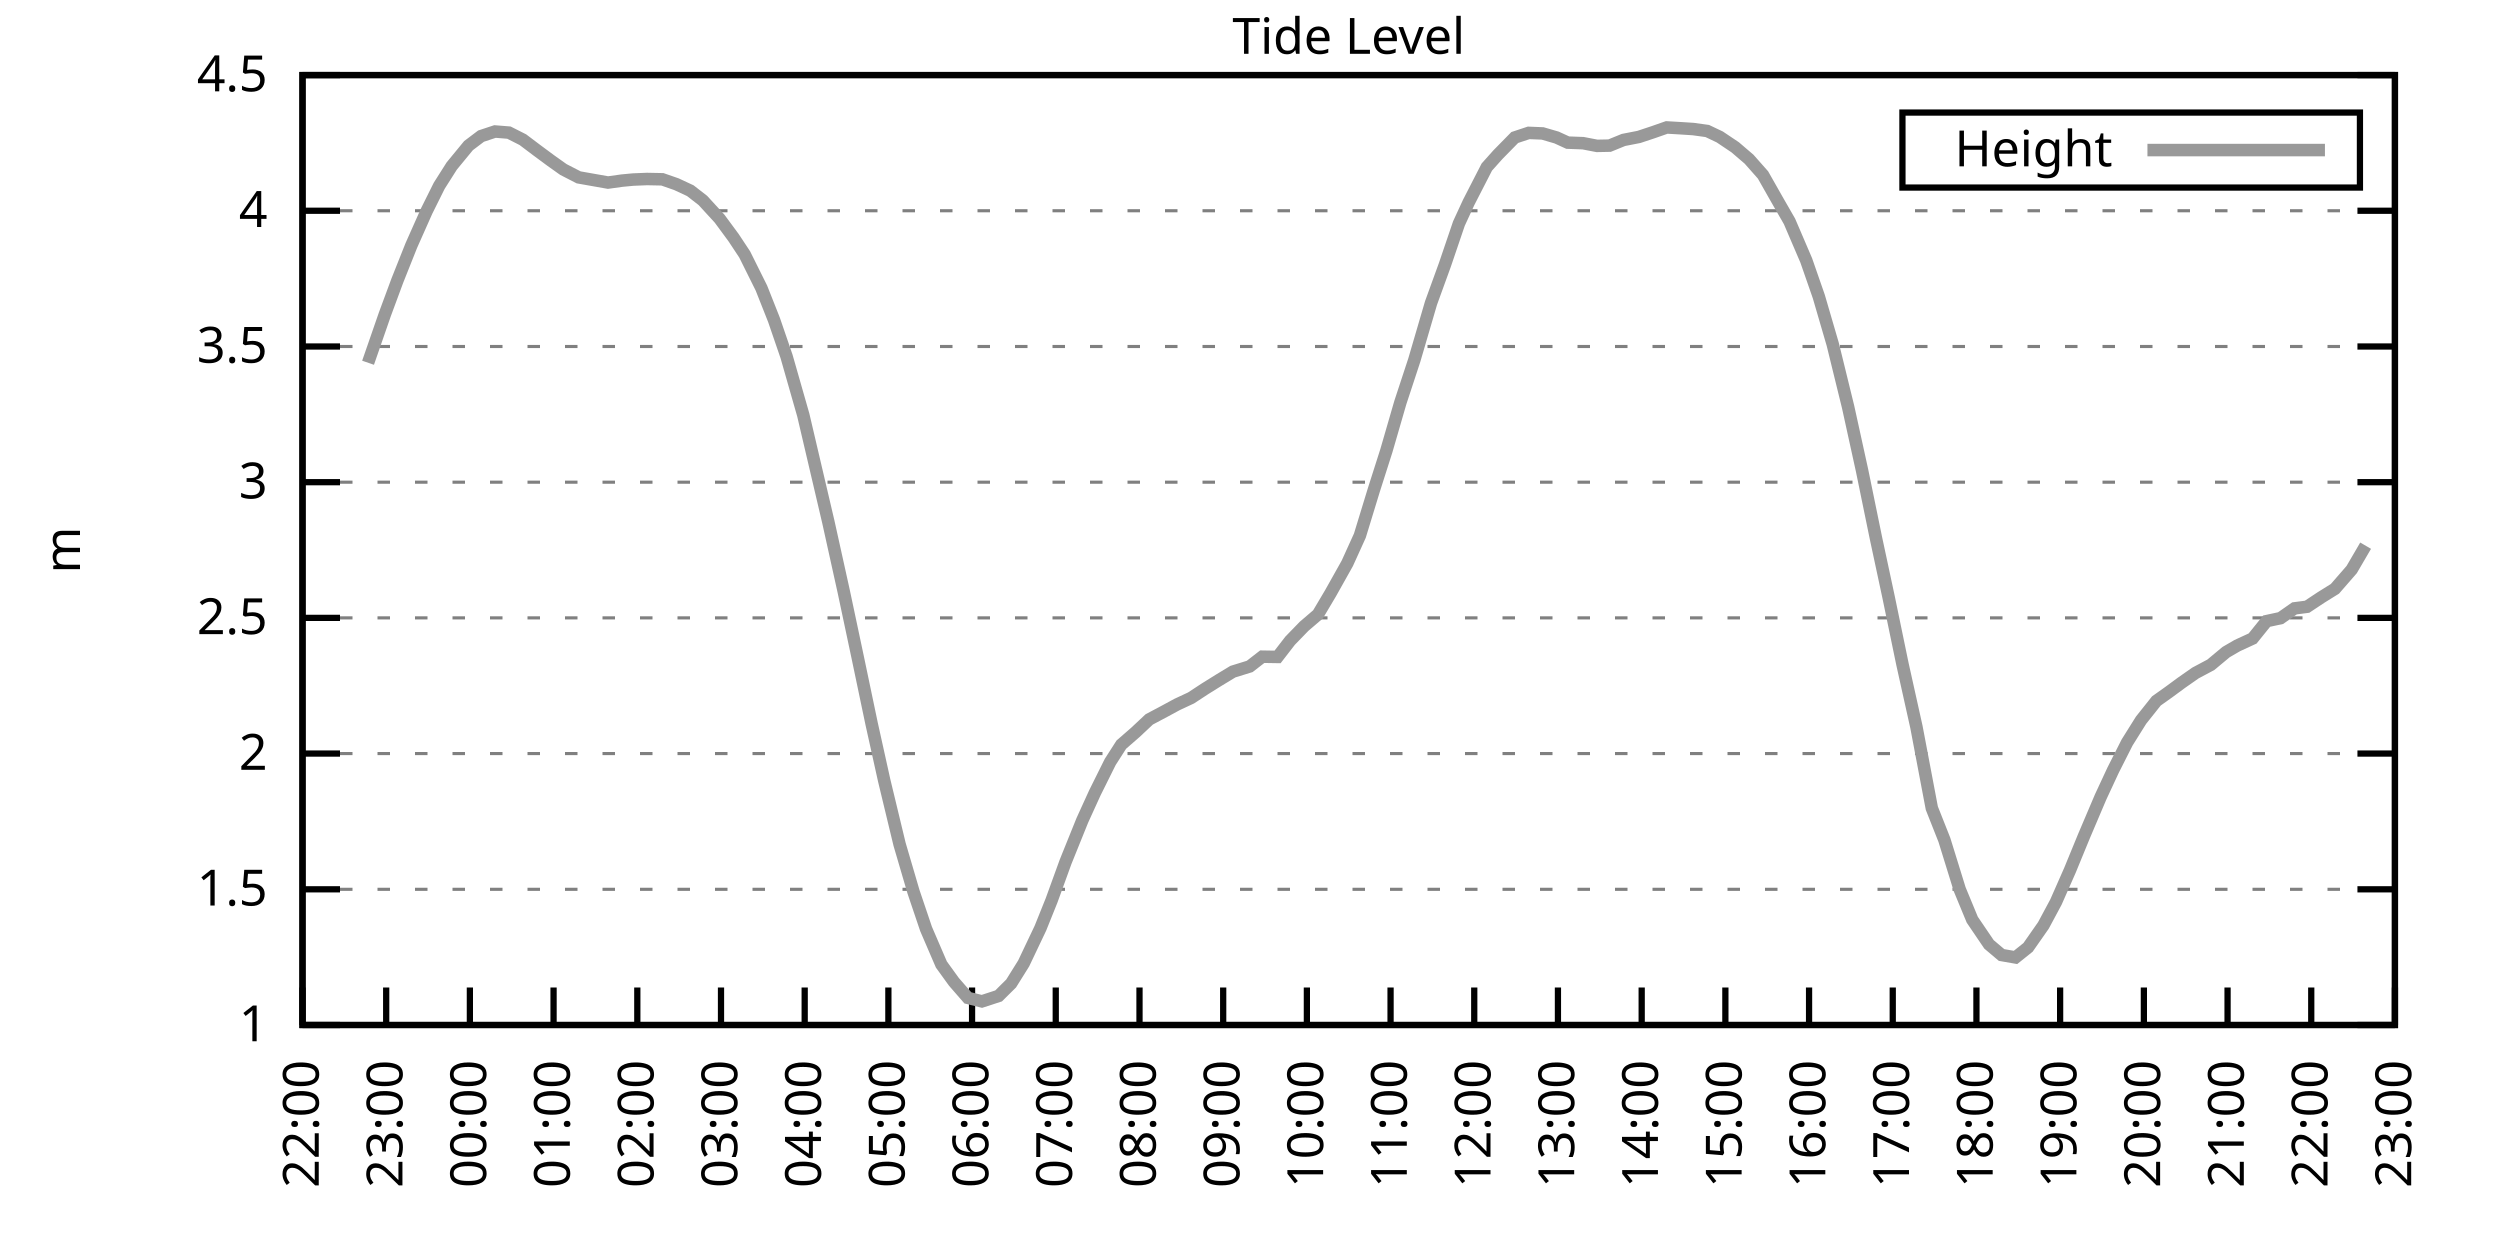
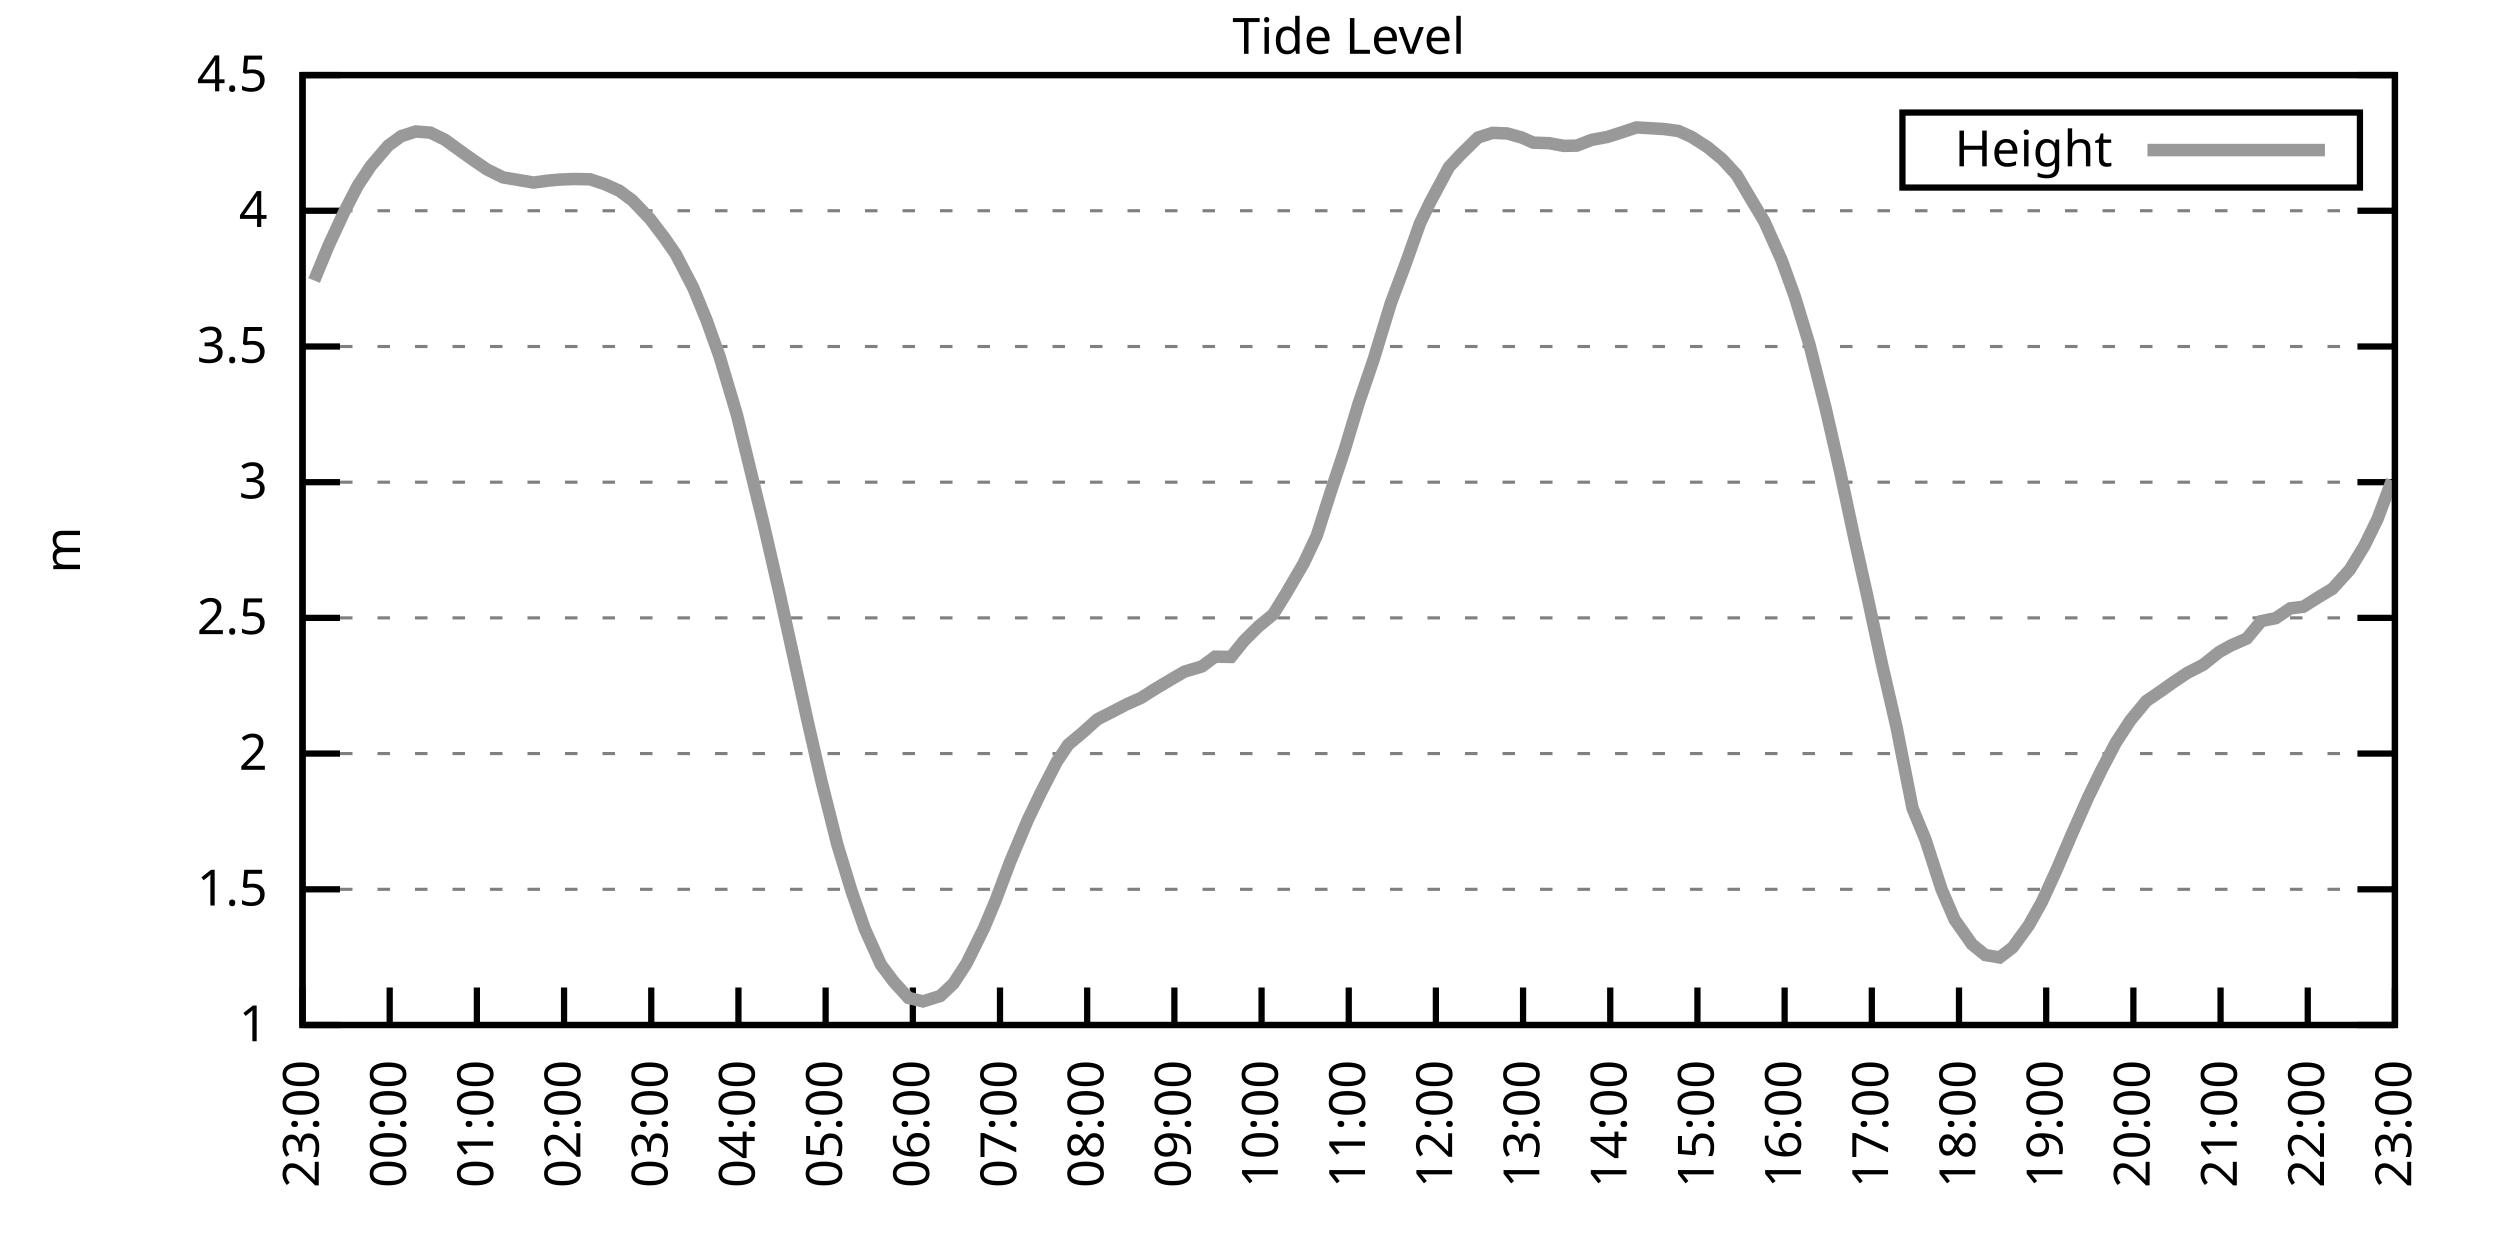
<svg xmlns="http://www.w3.org/2000/svg" xmlns:xlink="http://www.w3.org/1999/xlink" width="400" height="200" viewBox="0 0 400 200">
  <g id="gnuplot_canvas">
    <rect x="0" y="0" width="400" height="200" fill="none" />
    <defs>
      <circle id="gpDot" r="0.5" stroke-width="0.5" stroke="currentColor" />
      <path id="gpPt0" stroke-width="0.333" stroke="currentColor" d="M-1,0 h2 M0,-1 v2" />
      <path id="gpPt1" stroke-width="0.333" stroke="currentColor" d="M-1,-1 L1,1 M1,-1 L-1,1" />
      <path id="gpPt2" stroke-width="0.333" stroke="currentColor" d="M-1,0 L1,0 M0,-1 L0,1 M-1,-1 L1,1 M-1,1 L1,-1" />
      <rect id="gpPt3" stroke-width="0.333" stroke="currentColor" x="-1" y="-1" width="2" height="2" />
      <rect id="gpPt4" stroke-width="0.333" stroke="currentColor" fill="currentColor" x="-1" y="-1" width="2" height="2" />
      <circle id="gpPt5" stroke-width="0.333" stroke="currentColor" cx="0" cy="0" r="1" />
      <use xlink:href="#gpPt5" id="gpPt6" fill="currentColor" stroke="none" />
      <path id="gpPt7" stroke-width="0.333" stroke="currentColor" d="M0,-1.33 L-1.33,0.67 L1.33,0.67 z" />
      <use xlink:href="#gpPt7" id="gpPt8" fill="currentColor" stroke="none" />
      <use xlink:href="#gpPt7" id="gpPt9" stroke="currentColor" transform="rotate(180)" />
      <use xlink:href="#gpPt9" id="gpPt10" fill="currentColor" stroke="none" />
      <use xlink:href="#gpPt3" id="gpPt11" stroke="currentColor" transform="rotate(45)" />
      <use xlink:href="#gpPt11" id="gpPt12" fill="currentColor" stroke="none" />
      <path id="gpPt13" stroke-width="0.333" stroke="currentColor" d="M0,1.330 L1.265,0.411 L0.782,-1.067 L-0.782,-1.076 L-1.265,0.411 z" />
      <use xlink:href="#gpPt13" id="gpPt14" fill="currentColor" stroke="none" />
      <filter id="textbox" filterUnits="objectBoundingBox" x="0" y="0" height="1" width="1">
        <feFlood flood-color="white" flood-opacity="1" result="bgnd" />
        <feComposite in="SourceGraphic" in2="bgnd" operator="atop" />
      </filter>
      <filter id="greybox" filterUnits="objectBoundingBox" x="0" y="0" height="1" width="1">
        <feFlood flood-color="lightgrey" flood-opacity="1" result="grey" />
        <feComposite in="SourceGraphic" in2="grey" operator="atop" />
      </filter>
    </defs>
    <g fill="none" color="white" stroke="currentColor" stroke-width="1.00" stroke-linecap="butt" stroke-linejoin="miter">
</g>
    <g fill="none" color="black" stroke="currentColor" stroke-width="1.00" stroke-linecap="butt" stroke-linejoin="miter">
      <g stroke="none" shape-rendering="crispEdges">
        <polygon fill="rgb(255, 255, 255)" points="48.40,164.00 383.18,164.00 383.18,12.02 48.40,12.02 " />
      </g>
    </g>
    <g fill="none" color="black" stroke="currentColor" stroke-width="1.00" stroke-linecap="butt" stroke-linejoin="miter">
</g>
    <g fill="none" color="black" stroke="black" stroke-width="0.50" stroke-linecap="butt" stroke-linejoin="miter">
</g>
    <g fill="none" color="gray" stroke="currentColor" stroke-width="0.50" stroke-linecap="butt" stroke-linejoin="miter">
      <path stroke="gray" stroke-dasharray="2,4" class="gridline" d="M48.40,164.00 L383.19,164.00  " />
    </g>
    <g fill="none" color="gray" stroke="gray" stroke-width="1.00" stroke-linecap="butt" stroke-linejoin="miter">
</g>
    <g fill="none" color="black" stroke="currentColor" stroke-width="1.00" stroke-linecap="butt" stroke-linejoin="miter">
      <path stroke="black" d="M48.40,164.00 L54.40,164.00 M383.19,164.00 L377.19,164.00  " />
      <g transform="translate(42.80,166.60)" stroke="none" fill="black" font-family="Sans" font-size="8.00" text-anchor="end">
        <text>
          <tspan font-family="Sans"> 1</tspan>
        </text>
      </g>
    </g>
    <g fill="none" color="black" stroke="currentColor" stroke-width="1.00" stroke-linecap="butt" stroke-linejoin="miter">
</g>
    <g fill="none" color="black" stroke="black" stroke-width="0.50" stroke-linecap="butt" stroke-linejoin="miter">
</g>
    <g fill="none" color="gray" stroke="currentColor" stroke-width="0.50" stroke-linecap="butt" stroke-linejoin="miter">
      <path stroke="gray" stroke-dasharray="2,4" class="gridline" d="M48.40,142.29 L383.19,142.29  " />
    </g>
    <g fill="none" color="gray" stroke="gray" stroke-width="1.00" stroke-linecap="butt" stroke-linejoin="miter">
</g>
    <g fill="none" color="black" stroke="currentColor" stroke-width="1.00" stroke-linecap="butt" stroke-linejoin="miter">
      <path stroke="black" d="M48.40,142.29 L54.40,142.29 M383.19,142.29 L377.19,142.29  " />
      <g transform="translate(42.80,144.89)" stroke="none" fill="black" font-family="Sans" font-size="8.00" text-anchor="end">
        <text>
          <tspan font-family="Sans"> 1.5</tspan>
        </text>
      </g>
    </g>
    <g fill="none" color="black" stroke="currentColor" stroke-width="1.00" stroke-linecap="butt" stroke-linejoin="miter">
</g>
    <g fill="none" color="black" stroke="black" stroke-width="0.50" stroke-linecap="butt" stroke-linejoin="miter">
</g>
    <g fill="none" color="gray" stroke="currentColor" stroke-width="0.50" stroke-linecap="butt" stroke-linejoin="miter">
      <path stroke="gray" stroke-dasharray="2,4" class="gridline" d="M48.40,120.57 L383.19,120.57  " />
    </g>
    <g fill="none" color="gray" stroke="gray" stroke-width="1.00" stroke-linecap="butt" stroke-linejoin="miter">
</g>
    <g fill="none" color="black" stroke="currentColor" stroke-width="1.00" stroke-linecap="butt" stroke-linejoin="miter">
      <path stroke="black" d="M48.40,120.57 L54.40,120.57 M383.19,120.57 L377.19,120.57  " />
      <g transform="translate(42.80,123.17)" stroke="none" fill="black" font-family="Sans" font-size="8.00" text-anchor="end">
        <text>
          <tspan font-family="Sans"> 2</tspan>
        </text>
      </g>
    </g>
    <g fill="none" color="black" stroke="currentColor" stroke-width="1.00" stroke-linecap="butt" stroke-linejoin="miter">
</g>
    <g fill="none" color="black" stroke="black" stroke-width="0.50" stroke-linecap="butt" stroke-linejoin="miter">
</g>
    <g fill="none" color="gray" stroke="currentColor" stroke-width="0.50" stroke-linecap="butt" stroke-linejoin="miter">
      <path stroke="gray" stroke-dasharray="2,4" class="gridline" d="M48.40,98.86 L383.19,98.86  " />
    </g>
    <g fill="none" color="gray" stroke="gray" stroke-width="1.00" stroke-linecap="butt" stroke-linejoin="miter">
</g>
    <g fill="none" color="black" stroke="currentColor" stroke-width="1.00" stroke-linecap="butt" stroke-linejoin="miter">
      <path stroke="black" d="M48.40,98.86 L54.40,98.86 M383.19,98.86 L377.19,98.86  " />
      <g transform="translate(42.80,101.46)" stroke="none" fill="black" font-family="Sans" font-size="8.00" text-anchor="end">
        <text>
          <tspan font-family="Sans"> 2.5</tspan>
        </text>
      </g>
    </g>
    <g fill="none" color="black" stroke="currentColor" stroke-width="1.00" stroke-linecap="butt" stroke-linejoin="miter">
</g>
    <g fill="none" color="black" stroke="black" stroke-width="0.50" stroke-linecap="butt" stroke-linejoin="miter">
</g>
    <g fill="none" color="gray" stroke="currentColor" stroke-width="0.50" stroke-linecap="butt" stroke-linejoin="miter">
      <path stroke="gray" stroke-dasharray="2,4" class="gridline" d="M48.40,77.15 L383.19,77.15  " />
    </g>
    <g fill="none" color="gray" stroke="gray" stroke-width="1.00" stroke-linecap="butt" stroke-linejoin="miter">
</g>
    <g fill="none" color="black" stroke="currentColor" stroke-width="1.00" stroke-linecap="butt" stroke-linejoin="miter">
      <path stroke="black" d="M48.40,77.15 L54.40,77.15 M383.19,77.15 L377.19,77.15  " />
      <g transform="translate(42.80,79.75)" stroke="none" fill="black" font-family="Sans" font-size="8.00" text-anchor="end">
        <text>
          <tspan font-family="Sans"> 3</tspan>
        </text>
      </g>
    </g>
    <g fill="none" color="black" stroke="currentColor" stroke-width="1.00" stroke-linecap="butt" stroke-linejoin="miter">
</g>
    <g fill="none" color="black" stroke="black" stroke-width="0.50" stroke-linecap="butt" stroke-linejoin="miter">
</g>
    <g fill="none" color="gray" stroke="currentColor" stroke-width="0.50" stroke-linecap="butt" stroke-linejoin="miter">
      <path stroke="gray" stroke-dasharray="2,4" class="gridline" d="M48.40,55.44 L383.19,55.44  " />
    </g>
    <g fill="none" color="gray" stroke="gray" stroke-width="1.00" stroke-linecap="butt" stroke-linejoin="miter">
</g>
    <g fill="none" color="black" stroke="currentColor" stroke-width="1.00" stroke-linecap="butt" stroke-linejoin="miter">
      <path stroke="black" d="M48.40,55.44 L54.40,55.44 M383.19,55.44 L377.19,55.44  " />
      <g transform="translate(42.80,58.04)" stroke="none" fill="black" font-family="Sans" font-size="8.00" text-anchor="end">
        <text>
          <tspan font-family="Sans"> 3.5</tspan>
        </text>
      </g>
    </g>
    <g fill="none" color="black" stroke="currentColor" stroke-width="1.00" stroke-linecap="butt" stroke-linejoin="miter">
</g>
    <g fill="none" color="black" stroke="black" stroke-width="0.50" stroke-linecap="butt" stroke-linejoin="miter">
</g>
    <g fill="none" color="gray" stroke="currentColor" stroke-width="0.50" stroke-linecap="butt" stroke-linejoin="miter">
      <path stroke="gray" stroke-dasharray="2,4" class="gridline" d="M48.40,33.72 L383.19,33.72  " />
    </g>
    <g fill="none" color="gray" stroke="gray" stroke-width="1.00" stroke-linecap="butt" stroke-linejoin="miter">
</g>
    <g fill="none" color="black" stroke="currentColor" stroke-width="1.00" stroke-linecap="butt" stroke-linejoin="miter">
      <path stroke="black" d="M48.40,33.72 L54.40,33.72 M383.19,33.72 L377.19,33.72  " />
      <g transform="translate(42.80,36.32)" stroke="none" fill="black" font-family="Sans" font-size="8.00" text-anchor="end">
        <text>
          <tspan font-family="Sans"> 4</tspan>
        </text>
      </g>
    </g>
    <g fill="none" color="black" stroke="currentColor" stroke-width="1.00" stroke-linecap="butt" stroke-linejoin="miter">
</g>
    <g fill="none" color="black" stroke="black" stroke-width="0.50" stroke-linecap="butt" stroke-linejoin="miter">
</g>
    <g fill="none" color="gray" stroke="currentColor" stroke-width="0.50" stroke-linecap="butt" stroke-linejoin="miter">
      <path stroke="gray" stroke-dasharray="2,4" class="gridline" d="M48.40,12.01 L383.19,12.01  " />
    </g>
    <g fill="none" color="gray" stroke="gray" stroke-width="1.00" stroke-linecap="butt" stroke-linejoin="miter">
</g>
    <g fill="none" color="black" stroke="currentColor" stroke-width="1.00" stroke-linecap="butt" stroke-linejoin="miter">
      <path stroke="black" d="M48.40,12.01 L54.40,12.01 M383.19,12.01 L377.19,12.01  " />
      <g transform="translate(42.80,14.61)" stroke="none" fill="black" font-family="Sans" font-size="8.00" text-anchor="end">
        <text>
          <tspan font-family="Sans"> 4.5</tspan>
        </text>
      </g>
    </g>
    <g fill="none" color="black" stroke="currentColor" stroke-width="1.00" stroke-linecap="butt" stroke-linejoin="miter">
      <path stroke="black" d="M48.40,164.00 L48.40,158.00  " />
      <g transform="translate(51.00,169.60) rotate(270.00)" stroke="none" fill="black" font-family="Sans" font-size="8.00" text-anchor="end">
        <text>
-           <tspan font-family="Sans">22:00</tspan>
-         </text>
-       </g>
-     </g>
-     <g fill="none" color="black" stroke="currentColor" stroke-width="1.00" stroke-linecap="butt" stroke-linejoin="miter">
-       <path stroke="black" d="M61.79,164.00 L61.79,158.00  " />
-       <g transform="translate(64.39,169.60) rotate(270.00)" stroke="none" fill="black" font-family="Sans" font-size="8.00" text-anchor="end">
-         <text>
          <tspan font-family="Sans">23:00</tspan>
        </text>
      </g>
    </g>
    <g fill="none" color="black" stroke="currentColor" stroke-width="1.00" stroke-linecap="butt" stroke-linejoin="miter">
-       <path stroke="black" d="M75.18,164.00 L75.18,158.00  " />
-       <g transform="translate(77.78,169.60) rotate(270.00)" stroke="none" fill="black" font-family="Sans" font-size="8.00" text-anchor="end">
+       <path stroke="black" d="M62.35,164.00 L62.35,158.00  " />
+       <g transform="translate(64.95,169.60) rotate(270.00)" stroke="none" fill="black" font-family="Sans" font-size="8.00" text-anchor="end">
        <text>
          <tspan font-family="Sans">00:00</tspan>
        </text>
      </g>
    </g>
    <g fill="none" color="black" stroke="currentColor" stroke-width="1.00" stroke-linecap="butt" stroke-linejoin="miter">
-       <path stroke="black" d="M88.57,164.00 L88.57,158.00  " />
-       <g transform="translate(91.17,169.60) rotate(270.00)" stroke="none" fill="black" font-family="Sans" font-size="8.00" text-anchor="end">
+       <path stroke="black" d="M76.30,164.00 L76.30,158.00  " />
+       <g transform="translate(78.90,169.60) rotate(270.00)" stroke="none" fill="black" font-family="Sans" font-size="8.00" text-anchor="end">
        <text>
          <tspan font-family="Sans">01:00</tspan>
        </text>
      </g>
    </g>
    <g fill="none" color="black" stroke="currentColor" stroke-width="1.00" stroke-linecap="butt" stroke-linejoin="miter">
-       <path stroke="black" d="M101.97,164.00 L101.97,158.00  " />
-       <g transform="translate(104.57,169.60) rotate(270.00)" stroke="none" fill="black" font-family="Sans" font-size="8.00" text-anchor="end">
+       <path stroke="black" d="M90.25,164.00 L90.25,158.00  " />
+       <g transform="translate(92.85,169.60) rotate(270.00)" stroke="none" fill="black" font-family="Sans" font-size="8.00" text-anchor="end">
        <text>
          <tspan font-family="Sans">02:00</tspan>
        </text>
      </g>
    </g>
    <g fill="none" color="black" stroke="currentColor" stroke-width="1.00" stroke-linecap="butt" stroke-linejoin="miter">
-       <path stroke="black" d="M115.36,164.00 L115.36,158.00  " />
-       <g transform="translate(117.96,169.60) rotate(270.00)" stroke="none" fill="black" font-family="Sans" font-size="8.00" text-anchor="end">
+       <path stroke="black" d="M104.20,164.00 L104.20,158.00  " />
+       <g transform="translate(106.80,169.60) rotate(270.00)" stroke="none" fill="black" font-family="Sans" font-size="8.00" text-anchor="end">
        <text>
          <tspan font-family="Sans">03:00</tspan>
        </text>
      </g>
    </g>
    <g fill="none" color="black" stroke="currentColor" stroke-width="1.00" stroke-linecap="butt" stroke-linejoin="miter">
-       <path stroke="black" d="M128.75,164.00 L128.75,158.00  " />
-       <g transform="translate(131.35,169.60) rotate(270.00)" stroke="none" fill="black" font-family="Sans" font-size="8.00" text-anchor="end">
+       <path stroke="black" d="M118.15,164.00 L118.15,158.00  " />
+       <g transform="translate(120.75,169.60) rotate(270.00)" stroke="none" fill="black" font-family="Sans" font-size="8.00" text-anchor="end">
        <text>
          <tspan font-family="Sans">04:00</tspan>
        </text>
      </g>
    </g>
    <g fill="none" color="black" stroke="currentColor" stroke-width="1.00" stroke-linecap="butt" stroke-linejoin="miter">
-       <path stroke="black" d="M142.14,164.00 L142.14,158.00  " />
-       <g transform="translate(144.74,169.60) rotate(270.00)" stroke="none" fill="black" font-family="Sans" font-size="8.00" text-anchor="end">
+       <path stroke="black" d="M132.10,164.00 L132.10,158.00  " />
+       <g transform="translate(134.70,169.60) rotate(270.00)" stroke="none" fill="black" font-family="Sans" font-size="8.00" text-anchor="end">
        <text>
          <tspan font-family="Sans">05:00</tspan>
        </text>
      </g>
    </g>
    <g fill="none" color="black" stroke="currentColor" stroke-width="1.00" stroke-linecap="butt" stroke-linejoin="miter">
-       <path stroke="black" d="M155.53,164.00 L155.53,158.00  " />
-       <g transform="translate(158.13,169.60) rotate(270.00)" stroke="none" fill="black" font-family="Sans" font-size="8.00" text-anchor="end">
+       <path stroke="black" d="M146.05,164.00 L146.05,158.00  " />
+       <g transform="translate(148.65,169.60) rotate(270.00)" stroke="none" fill="black" font-family="Sans" font-size="8.00" text-anchor="end">
        <text>
          <tspan font-family="Sans">06:00</tspan>
        </text>
      </g>
    </g>
    <g fill="none" color="black" stroke="currentColor" stroke-width="1.00" stroke-linecap="butt" stroke-linejoin="miter">
-       <path stroke="black" d="M168.92,164.00 L168.92,158.00  " />
-       <g transform="translate(171.52,169.60) rotate(270.00)" stroke="none" fill="black" font-family="Sans" font-size="8.00" text-anchor="end">
+       <path stroke="black" d="M160.00,164.00 L160.00,158.00  " />
+       <g transform="translate(162.60,169.60) rotate(270.00)" stroke="none" fill="black" font-family="Sans" font-size="8.00" text-anchor="end">
        <text>
          <tspan font-family="Sans">07:00</tspan>
        </text>
      </g>
    </g>
    <g fill="none" color="black" stroke="currentColor" stroke-width="1.00" stroke-linecap="butt" stroke-linejoin="miter">
-       <path stroke="black" d="M182.32,164.00 L182.32,158.00  " />
-       <g transform="translate(184.92,169.60) rotate(270.00)" stroke="none" fill="black" font-family="Sans" font-size="8.00" text-anchor="end">
+       <path stroke="black" d="M173.95,164.00 L173.95,158.00  " />
+       <g transform="translate(176.55,169.60) rotate(270.00)" stroke="none" fill="black" font-family="Sans" font-size="8.00" text-anchor="end">
        <text>
          <tspan font-family="Sans">08:00</tspan>
        </text>
      </g>
    </g>
    <g fill="none" color="black" stroke="currentColor" stroke-width="1.00" stroke-linecap="butt" stroke-linejoin="miter">
-       <path stroke="black" d="M195.71,164.00 L195.71,158.00  " />
-       <g transform="translate(198.31,169.60) rotate(270.00)" stroke="none" fill="black" font-family="Sans" font-size="8.00" text-anchor="end">
+       <path stroke="black" d="M187.90,164.00 L187.90,158.00  " />
+       <g transform="translate(190.50,169.60) rotate(270.00)" stroke="none" fill="black" font-family="Sans" font-size="8.00" text-anchor="end">
        <text>
          <tspan font-family="Sans">09:00</tspan>
        </text>
      </g>
    </g>
    <g fill="none" color="black" stroke="currentColor" stroke-width="1.00" stroke-linecap="butt" stroke-linejoin="miter">
-       <path stroke="black" d="M209.10,164.00 L209.10,158.00  " />
-       <g transform="translate(211.70,169.60) rotate(270.00)" stroke="none" fill="black" font-family="Sans" font-size="8.00" text-anchor="end">
+       <path stroke="black" d="M201.85,164.00 L201.85,158.00  " />
+       <g transform="translate(204.45,169.60) rotate(270.00)" stroke="none" fill="black" font-family="Sans" font-size="8.00" text-anchor="end">
        <text>
          <tspan font-family="Sans">10:00</tspan>
        </text>
      </g>
    </g>
    <g fill="none" color="black" stroke="currentColor" stroke-width="1.00" stroke-linecap="butt" stroke-linejoin="miter">
-       <path stroke="black" d="M222.49,164.00 L222.49,158.00  " />
-       <g transform="translate(225.09,169.60) rotate(270.00)" stroke="none" fill="black" font-family="Sans" font-size="8.00" text-anchor="end">
+       <path stroke="black" d="M215.80,164.00 L215.80,158.00  " />
+       <g transform="translate(218.40,169.60) rotate(270.00)" stroke="none" fill="black" font-family="Sans" font-size="8.00" text-anchor="end">
        <text>
          <tspan font-family="Sans">11:00</tspan>
        </text>
      </g>
    </g>
    <g fill="none" color="black" stroke="currentColor" stroke-width="1.00" stroke-linecap="butt" stroke-linejoin="miter">
-       <path stroke="black" d="M235.88,164.00 L235.88,158.00  " />
-       <g transform="translate(238.48,169.60) rotate(270.00)" stroke="none" fill="black" font-family="Sans" font-size="8.00" text-anchor="end">
+       <path stroke="black" d="M229.74,164.00 L229.74,158.00  " />
+       <g transform="translate(232.34,169.60) rotate(270.00)" stroke="none" fill="black" font-family="Sans" font-size="8.00" text-anchor="end">
        <text>
          <tspan font-family="Sans">12:00</tspan>
        </text>
      </g>
    </g>
    <g fill="none" color="black" stroke="currentColor" stroke-width="1.00" stroke-linecap="butt" stroke-linejoin="miter">
-       <path stroke="black" d="M249.27,164.00 L249.27,158.00  " />
-       <g transform="translate(251.87,169.60) rotate(270.00)" stroke="none" fill="black" font-family="Sans" font-size="8.00" text-anchor="end">
+       <path stroke="black" d="M243.69,164.00 L243.69,158.00  " />
+       <g transform="translate(246.29,169.60) rotate(270.00)" stroke="none" fill="black" font-family="Sans" font-size="8.00" text-anchor="end">
        <text>
          <tspan font-family="Sans">13:00</tspan>
        </text>
      </g>
    </g>
    <g fill="none" color="black" stroke="currentColor" stroke-width="1.00" stroke-linecap="butt" stroke-linejoin="miter">
-       <path stroke="black" d="M262.67,164.00 L262.67,158.00  " />
-       <g transform="translate(265.27,169.60) rotate(270.00)" stroke="none" fill="black" font-family="Sans" font-size="8.00" text-anchor="end">
+       <path stroke="black" d="M257.64,164.00 L257.64,158.00  " />
+       <g transform="translate(260.24,169.60) rotate(270.00)" stroke="none" fill="black" font-family="Sans" font-size="8.00" text-anchor="end">
        <text>
          <tspan font-family="Sans">14:00</tspan>
        </text>
      </g>
    </g>
    <g fill="none" color="black" stroke="currentColor" stroke-width="1.00" stroke-linecap="butt" stroke-linejoin="miter">
-       <path stroke="black" d="M276.06,164.00 L276.06,158.00  " />
-       <g transform="translate(278.66,169.60) rotate(270.00)" stroke="none" fill="black" font-family="Sans" font-size="8.00" text-anchor="end">
+       <path stroke="black" d="M271.59,164.00 L271.59,158.00  " />
+       <g transform="translate(274.19,169.60) rotate(270.00)" stroke="none" fill="black" font-family="Sans" font-size="8.00" text-anchor="end">
        <text>
          <tspan font-family="Sans">15:00</tspan>
        </text>
      </g>
    </g>
    <g fill="none" color="black" stroke="currentColor" stroke-width="1.00" stroke-linecap="butt" stroke-linejoin="miter">
-       <path stroke="black" d="M289.45,164.00 L289.45,158.00  " />
-       <g transform="translate(292.05,169.60) rotate(270.00)" stroke="none" fill="black" font-family="Sans" font-size="8.00" text-anchor="end">
+       <path stroke="black" d="M285.54,164.00 L285.54,158.00  " />
+       <g transform="translate(288.14,169.60) rotate(270.00)" stroke="none" fill="black" font-family="Sans" font-size="8.00" text-anchor="end">
        <text>
          <tspan font-family="Sans">16:00</tspan>
        </text>
      </g>
    </g>
    <g fill="none" color="black" stroke="currentColor" stroke-width="1.00" stroke-linecap="butt" stroke-linejoin="miter">
-       <path stroke="black" d="M302.84,164.00 L302.84,158.00  " />
-       <g transform="translate(305.44,169.60) rotate(270.00)" stroke="none" fill="black" font-family="Sans" font-size="8.00" text-anchor="end">
+       <path stroke="black" d="M299.49,164.00 L299.49,158.00  " />
+       <g transform="translate(302.09,169.60) rotate(270.00)" stroke="none" fill="black" font-family="Sans" font-size="8.00" text-anchor="end">
        <text>
          <tspan font-family="Sans">17:00</tspan>
        </text>
      </g>
    </g>
    <g fill="none" color="black" stroke="currentColor" stroke-width="1.00" stroke-linecap="butt" stroke-linejoin="miter">
-       <path stroke="black" d="M316.23,164.00 L316.23,158.00  " />
-       <g transform="translate(318.83,169.60) rotate(270.00)" stroke="none" fill="black" font-family="Sans" font-size="8.00" text-anchor="end">
+       <path stroke="black" d="M313.44,164.00 L313.44,158.00  " />
+       <g transform="translate(316.04,169.60) rotate(270.00)" stroke="none" fill="black" font-family="Sans" font-size="8.00" text-anchor="end">
        <text>
          <tspan font-family="Sans">18:00</tspan>
        </text>
      </g>
    </g>
    <g fill="none" color="black" stroke="currentColor" stroke-width="1.00" stroke-linecap="butt" stroke-linejoin="miter">
-       <path stroke="black" d="M329.62,164.00 L329.62,158.00  " />
-       <g transform="translate(332.22,169.60) rotate(270.00)" stroke="none" fill="black" font-family="Sans" font-size="8.00" text-anchor="end">
+       <path stroke="black" d="M327.39,164.00 L327.39,158.00  " />
+       <g transform="translate(329.99,169.60) rotate(270.00)" stroke="none" fill="black" font-family="Sans" font-size="8.00" text-anchor="end">
        <text>
          <tspan font-family="Sans">19:00</tspan>
        </text>
      </g>
    </g>
    <g fill="none" color="black" stroke="currentColor" stroke-width="1.00" stroke-linecap="butt" stroke-linejoin="miter">
-       <path stroke="black" d="M343.02,164.00 L343.02,158.00  " />
-       <g transform="translate(345.62,169.60) rotate(270.00)" stroke="none" fill="black" font-family="Sans" font-size="8.00" text-anchor="end">
+       <path stroke="black" d="M341.34,164.00 L341.34,158.00  " />
+       <g transform="translate(343.94,169.60) rotate(270.00)" stroke="none" fill="black" font-family="Sans" font-size="8.00" text-anchor="end">
        <text>
          <tspan font-family="Sans">20:00</tspan>
        </text>
      </g>
    </g>
    <g fill="none" color="black" stroke="currentColor" stroke-width="1.00" stroke-linecap="butt" stroke-linejoin="miter">
-       <path stroke="black" d="M356.41,164.00 L356.41,158.00  " />
-       <g transform="translate(359.01,169.60) rotate(270.00)" stroke="none" fill="black" font-family="Sans" font-size="8.00" text-anchor="end">
+       <path stroke="black" d="M355.29,164.00 L355.29,158.00  " />
+       <g transform="translate(357.89,169.60) rotate(270.00)" stroke="none" fill="black" font-family="Sans" font-size="8.00" text-anchor="end">
        <text>
          <tspan font-family="Sans">21:00</tspan>
        </text>
      </g>
    </g>
    <g fill="none" color="black" stroke="currentColor" stroke-width="1.00" stroke-linecap="butt" stroke-linejoin="miter">
-       <path stroke="black" d="M369.80,164.00 L369.80,158.00  " />
-       <g transform="translate(372.40,169.60) rotate(270.00)" stroke="none" fill="black" font-family="Sans" font-size="8.00" text-anchor="end">
+       <path stroke="black" d="M369.24,164.00 L369.24,158.00  " />
+       <g transform="translate(371.84,169.60) rotate(270.00)" stroke="none" fill="black" font-family="Sans" font-size="8.00" text-anchor="end">
        <text>
          <tspan font-family="Sans">22:00</tspan>
        </text>
      </g>
    </g>
    <g fill="none" color="black" stroke="currentColor" stroke-width="1.00" stroke-linecap="butt" stroke-linejoin="miter">
      <path stroke="black" d="M383.19,164.00 L383.19,158.00  " />
      <g transform="translate(385.79,169.60) rotate(270.00)" stroke="none" fill="black" font-family="Sans" font-size="8.00" text-anchor="end">
        <text>
          <tspan font-family="Sans">23:00</tspan>
        </text>
      </g>
    </g>
    <g fill="none" color="black" stroke="currentColor" stroke-width="1.00" stroke-linecap="butt" stroke-linejoin="miter">
</g>
    <g fill="none" color="black" stroke="currentColor" stroke-width="1.00" stroke-linecap="butt" stroke-linejoin="miter">
      <path stroke="black" d="M48.40,12.01 L48.40,164.00 L383.19,164.00 L383.19,12.01 L48.40,12.01 Z  " />
    </g>
    <g fill="none" color="black" stroke="currentColor" stroke-width="1.00" stroke-linecap="butt" stroke-linejoin="miter">
</g>
    <g fill="none" color="black" stroke="currentColor" stroke-width="1.00" stroke-linecap="butt" stroke-linejoin="miter">
      <path stroke="black" d="M304.39,30.01 L304.39,18.01 L377.59,18.01 L377.59,30.01 L304.39,30.01 Z  " />
    </g>
    <g id="Tide_level_plot_1">
      <g fill="none" color="white" stroke="black" stroke-width="2.00" stroke-linecap="butt" stroke-linejoin="miter">
</g>
      <g fill="none" color="black" stroke="currentColor" stroke-width="2.00" stroke-linecap="butt" stroke-linejoin="miter">
        <g transform="translate(337.99,26.61)" stroke="none" fill="black" font-family="Sans" font-size="8.00" text-anchor="end">
          <text>
            <tspan font-family="Sans">Height</tspan>
          </text>
        </g>
      </g>
      <g fill="none" color="black" stroke="currentColor" stroke-width="2.00" stroke-linecap="butt" stroke-linejoin="miter">
-         <path stroke="rgb(153, 153, 153)" d="M343.59,24.01 L371.99,24.01 M58.89,58.04 L61.57,50.31 L63.58,44.88 L65.81,39.28 L68.26,33.77 L70.27,29.73   L72.28,26.56 L74.96,23.30 L76.97,21.78 L79.20,21.04 L81.43,21.22 L83.66,22.35 L85.90,24.04 L88.13,25.69   L90.14,27.12 L92.59,28.38 L97.28,29.21 L99.51,28.90 L101.30,28.73 L103.53,28.64 L105.98,28.69 L108.22,29.47   L110.45,30.51 L112.46,32.07 L115.13,34.98 L117.37,38.02 L119.15,40.71 L121.83,46.10 L123.84,51.18 L125.85,57.04   L128.53,66.42 L132.54,83.53 L135.00,94.65 L137.23,105.16 L139.46,115.80 L141.47,124.87 L143.93,135.08 L146.16,142.68   L148.17,148.63 L150.62,154.32 L152.63,157.10 L154.86,159.66 L157.10,160.22 L159.77,159.35 L161.78,157.36 L163.79,154.14   L166.47,148.50 L168.25,144.07 L170.49,137.90 L173.17,131.26 L175.17,126.87 L177.63,121.92 L179.41,119.14 L181.65,117.19   L183.88,115.10 L186.33,113.80 L188.34,112.71 L190.57,111.67 L192.81,110.20 L195.04,108.81 L197.27,107.46 L199.95,106.63   L201.96,105.07 L204.41,105.11 L206.42,102.51 L208.65,100.21 L210.88,98.30 L212.89,94.91 L215.57,90.13 L217.58,85.70   L219.81,78.41 L221.82,72.11 L224.05,64.42 L226.29,57.61 L228.96,48.49 L231.20,42.32 L233.43,35.76 L234.99,32.38   L237.89,26.73 L239.68,24.73 L242.36,22.00 L244.59,21.26 L246.82,21.35 L249.05,22.00 L250.84,22.82 L253.29,22.91   L255.52,23.34 L257.53,23.30 L259.76,22.39 L262.22,21.91 L264.45,21.17 L266.68,20.39 L268.92,20.52 L270.92,20.65   L273.16,20.96 L275.16,21.91 L277.62,23.56 L279.85,25.47 L282.08,27.99 L284.32,31.94 L286.32,35.42 L289.00,41.67   L291.01,47.45 L293.24,55.09 L295.70,65.12 L297.93,75.28 L300.16,86.14 L302.17,95.52 L304.40,106.29 L306.63,116.32   L309.09,129.30 L311.10,134.38 L313.55,142.29 L315.56,147.15 L318.24,151.10 L320.25,152.80 L322.48,153.19 L324.49,151.58   L326.95,148.06 L328.95,144.33 L331.19,139.25 L333.42,133.82 L336.10,127.52 L338.10,123.22 L340.34,118.79 L342.57,115.23   L345.02,112.15 L347.03,110.72 L349.04,109.24 L351.27,107.68 L353.73,106.37 L356.18,104.33 L357.97,103.29 L360.42,102.16   L362.66,99.38 L364.89,98.90 L367.12,97.34 L369.13,97.08 L371.36,95.60 L373.59,94.21 L376.27,91.13 L378.50,87.31    " />
+         <path stroke="rgb(153, 153, 153)" d="M343.59,24.01 L371.99,24.01 M50.26,44.88 L52.58,39.28 L55.14,33.77 L57.23,29.73 L59.33,26.56 L62.12,23.30   L64.21,21.78 L66.53,21.04 L68.86,21.22 L71.18,22.35 L73.51,24.04 L75.83,25.69 L77.93,27.12 L80.48,28.38   L85.37,29.21 L87.69,28.90 L89.55,28.73 L91.88,28.64 L94.43,28.69 L96.76,29.47 L99.08,30.51 L101.18,32.07   L103.97,34.98 L106.29,38.02 L108.15,40.71 L110.94,46.10 L113.03,51.18 L115.13,57.04 L117.92,66.42 L122.10,83.53   L124.66,94.65 L126.98,105.16 L129.31,115.80 L131.40,124.87 L133.96,135.08 L136.28,142.68 L138.37,148.63 L140.93,154.32   L143.02,157.10 L145.35,159.66 L147.67,160.22 L150.46,159.35 L152.56,157.36 L154.65,154.14 L157.44,148.50 L159.30,144.07   L161.62,137.90 L164.41,131.26 L166.51,126.87 L169.06,121.92 L170.92,119.14 L173.25,117.19 L175.57,115.10 L178.13,113.80   L180.22,112.71 L182.55,111.67 L184.87,110.20 L187.20,108.81 L189.52,107.46 L192.31,106.63 L194.41,105.07 L196.96,105.11   L199.06,102.51 L201.38,100.21 L203.71,98.30 L205.80,94.91 L208.59,90.13 L210.68,85.70 L213.01,78.41 L215.10,72.11   L217.42,64.42 L219.75,57.61 L222.54,48.49 L224.86,42.32 L227.19,35.76 L228.81,32.38 L231.84,26.73 L233.70,24.73   L236.49,22.00 L238.81,21.26 L241.14,21.35 L243.46,22.00 L245.32,22.82 L247.88,22.91 L250.20,23.34 L252.30,23.30   L254.62,22.39 L257.18,21.91 L259.50,21.17 L261.83,20.39 L264.15,20.52 L266.25,20.65 L268.57,20.96 L270.66,21.91   L273.22,23.56 L275.55,25.47 L277.87,27.99 L280.20,31.94 L282.29,35.42 L285.08,41.67 L287.17,47.45 L289.50,55.09   L292.05,65.12 L294.38,75.28 L296.70,86.14 L298.80,95.52 L301.12,106.29 L303.44,116.32 L306.00,129.30 L308.09,134.38   L310.65,142.29 L312.74,147.15 L315.53,151.10 L317.63,152.80 L319.95,153.19 L322.04,151.58 L324.60,148.06 L326.69,144.33   L329.02,139.25 L331.34,133.82 L334.13,127.52 L336.23,123.22 L338.55,118.79 L340.88,115.23 L343.43,112.15 L345.53,110.72   L347.62,109.24 L349.94,107.68 L352.50,106.37 L355.06,104.33 L356.92,103.29 L359.48,102.16 L361.80,99.38 L364.13,98.90   L366.45,97.34 L368.54,97.08 L370.87,95.60 L373.19,94.21 L375.98,91.13 L378.31,87.31 L380.40,83.05 L382.73,76.84    " />
      </g>
    </g>
    <g fill="none" color="black" stroke="currentColor" stroke-width="2.00" stroke-linecap="butt" stroke-linejoin="miter">
</g>
    <g fill="none" color="black" stroke="black" stroke-width="1.00" stroke-linecap="butt" stroke-linejoin="miter">
</g>
    <g fill="none" color="black" stroke="currentColor" stroke-width="1.00" stroke-linecap="butt" stroke-linejoin="miter">
      <path stroke="black" d="M48.40,12.01 L48.40,164.00 L383.19,164.00 L383.19,12.01 L48.40,12.01 Z  " />
      <g transform="translate(12.80,88.01) rotate(270.00)" stroke="none" fill="black" font-family="Sans" font-size="8.00" text-anchor="middle">
        <text>
          <tspan font-family="Sans">m</tspan>
        </text>
      </g>
    </g>
    <g fill="none" color="black" stroke="currentColor" stroke-width="1.00" stroke-linecap="butt" stroke-linejoin="miter">
</g>
    <g fill="none" color="black" stroke="currentColor" stroke-width="1.00" stroke-linecap="butt" stroke-linejoin="miter">
      <g transform="translate(215.79,8.61)" stroke="none" fill="black" font-family="Sans" font-size="8.00" text-anchor="middle">
        <text>
          <tspan font-family="Sans">Tide Level</tspan>
        </text>
      </g>
    </g>
    <g fill="none" color="black" stroke="currentColor" stroke-width="1.00" stroke-linecap="butt" stroke-linejoin="miter">
</g>
  </g>
</svg>
